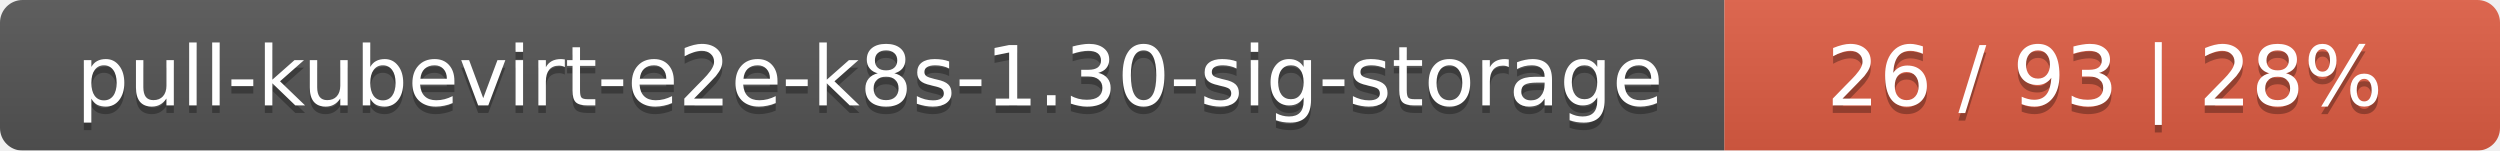
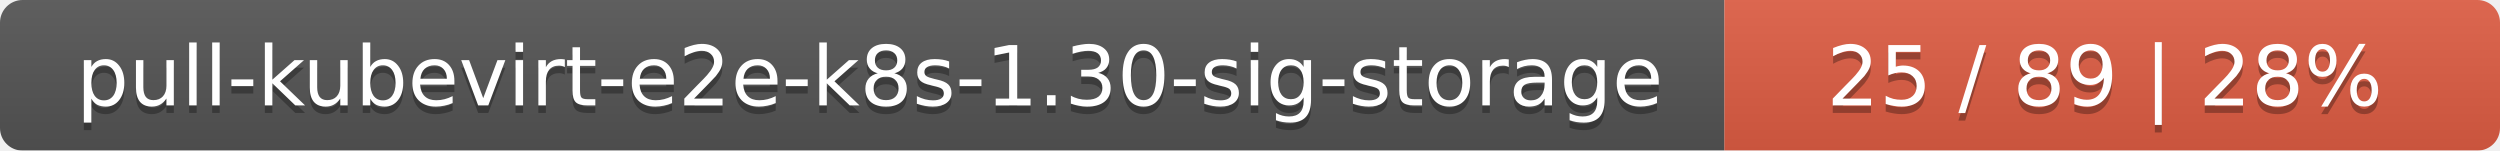
<svg xmlns="http://www.w3.org/2000/svg" width="332" height="20">
  <linearGradient id="smooth" x2="0" y2="100%">
    <stop offset="0" stop-color="#bbb" stop-opacity=".1" />
    <stop offset="1" stop-opacity=".1" />
  </linearGradient>
  <mask id="round">
    <rect width="332" height="20" rx="3" fill="#fff" />
  </mask>
  <g mask="url(#round)">
    <rect width="229" height="20" fill="#555" />
    <rect x="229" width="103" height="20" fill="#e05d44" />
    <rect width="332" height="20" fill="url(#smooth)" />
  </g>
  <g fill="#fff" text-anchor="middle" font-family="DejaVu Sans,Verdana,Geneva,sans-serif" font-size="11">
    <text x="115.5" y="15" fill="#010101" fill-opacity=".3">pull-kubevirt-e2e-k8s-1.30-sig-storage</text>
    <text x="115.5" y="14">pull-kubevirt-e2e-k8s-1.30-sig-storage</text>
-     <text x="279.5" y="15" fill="#010101" fill-opacity=".3">26 / 93    |    28%</text>
-     <text x="279.5" y="14">26 / 93    |    28%</text>
+     <text x="279.5" y="15" fill="#010101" fill-opacity=".3">25 / 89    |    28%</text>
+     <text x="279.5" y="14">25 / 89    |    28%</text>
  </g>
</svg>
